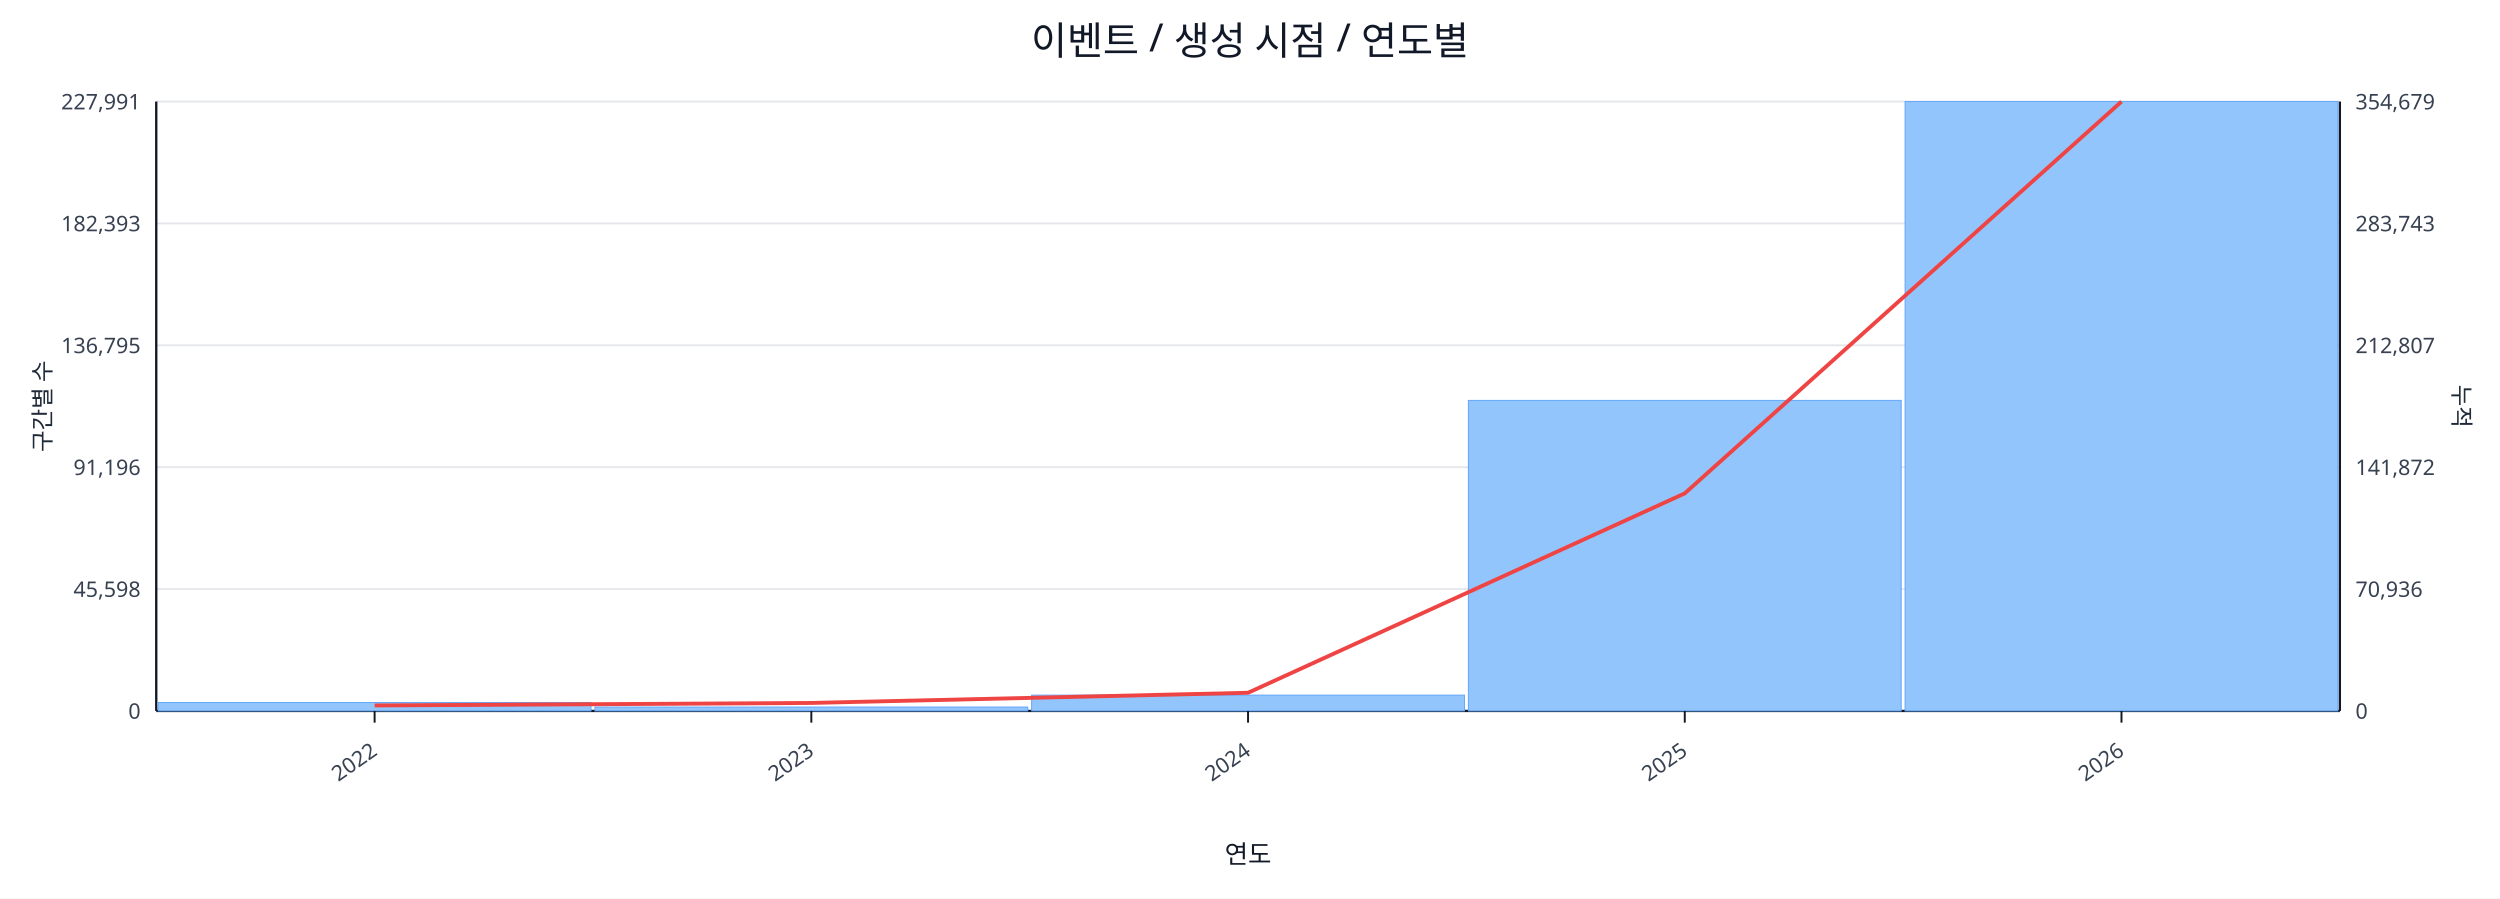
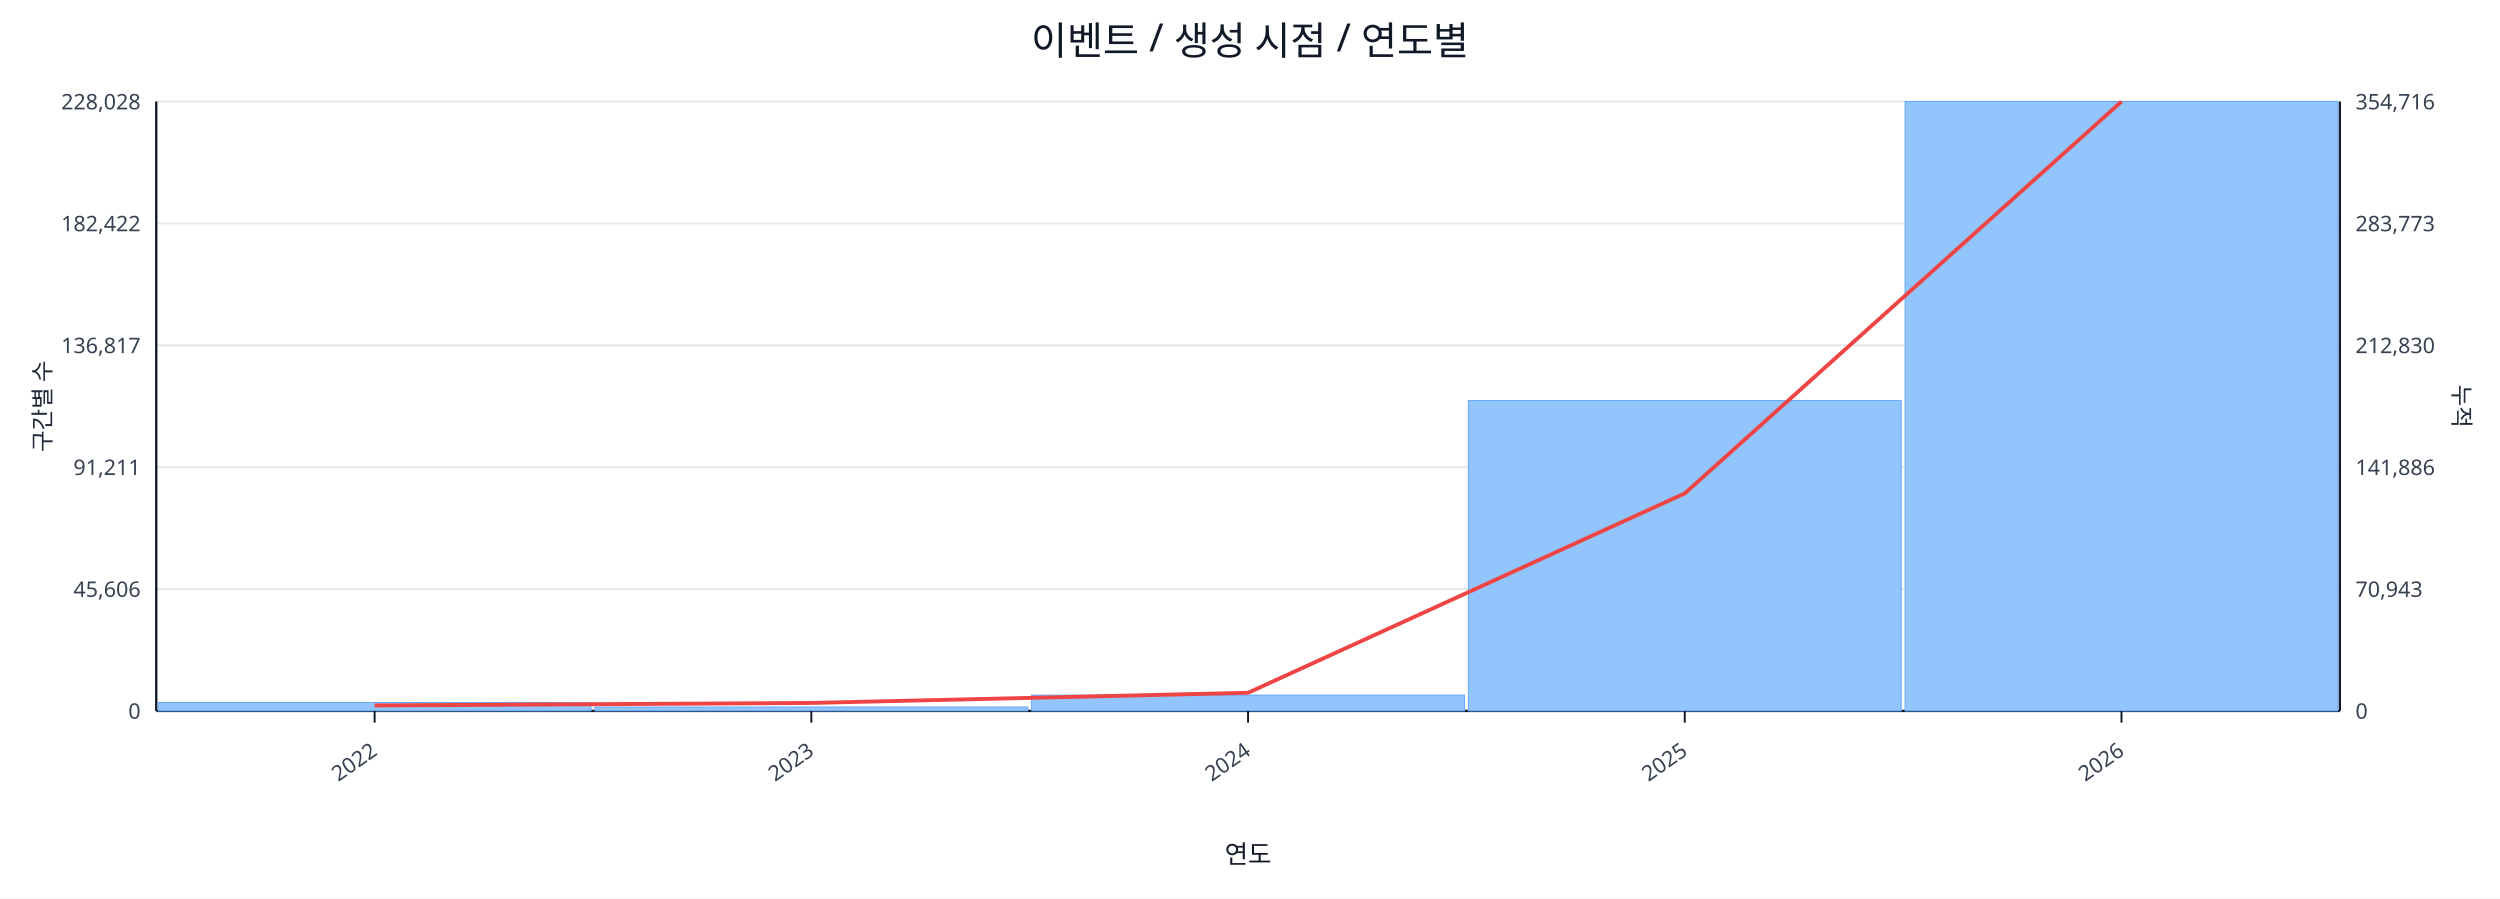
<svg xmlns="http://www.w3.org/2000/svg" width="1280" height="460" viewBox="0 0 1280 460">
  <rect x="0" y="0" width="100%" height="100%" fill="#ffffff" />
  <text x="640.0" y="28" font-size="20" text-anchor="middle" font-family="sans-serif" fill="#111827">이벤트 / 생성 시점 / 연도별</text>
  <line x1="80.0" y1="52.0" x2="1198.0" y2="52.0" stroke="#e5e7eb" stroke-width="1" />
-   <text x="72.0" y="56.0" font-size="11" text-anchor="end" font-family="sans-serif" fill="#374151">227,991</text>
-   <text x="1206.0" y="56.0" font-size="11" text-anchor="start" font-family="sans-serif" fill="#374151">354,679</text>
+   <text x="72.0" y="56.0" font-size="11" text-anchor="end" font-family="sans-serif" fill="#374151">228,028</text>
+   <text x="1206.0" y="56.0" font-size="11" text-anchor="start" font-family="sans-serif" fill="#374151">354,716</text>
  <line x1="80.0" y1="114.4" x2="1198.0" y2="114.4" stroke="#e5e7eb" stroke-width="1" />
-   <text x="72.0" y="118.4" font-size="11" text-anchor="end" font-family="sans-serif" fill="#374151">182,393</text>
-   <text x="1206.0" y="118.4" font-size="11" text-anchor="start" font-family="sans-serif" fill="#374151">283,743</text>
+   <text x="72.0" y="118.4" font-size="11" text-anchor="end" font-family="sans-serif" fill="#374151">182,422</text>
+   <text x="1206.0" y="118.4" font-size="11" text-anchor="start" font-family="sans-serif" fill="#374151">283,773</text>
  <line x1="80.0" y1="176.8" x2="1198.0" y2="176.8" stroke="#e5e7eb" stroke-width="1" />
-   <text x="72.0" y="180.8" font-size="11" text-anchor="end" font-family="sans-serif" fill="#374151">136,795</text>
-   <text x="1206.0" y="180.8" font-size="11" text-anchor="start" font-family="sans-serif" fill="#374151">212,807</text>
+   <text x="72.0" y="180.8" font-size="11" text-anchor="end" font-family="sans-serif" fill="#374151">136,817</text>
+   <text x="1206.0" y="180.8" font-size="11" text-anchor="start" font-family="sans-serif" fill="#374151">212,830</text>
  <line x1="80.0" y1="239.2" x2="1198.0" y2="239.2" stroke="#e5e7eb" stroke-width="1" />
-   <text x="72.0" y="243.2" font-size="11" text-anchor="end" font-family="sans-serif" fill="#374151">91,196</text>
-   <text x="1206.0" y="243.2" font-size="11" text-anchor="start" font-family="sans-serif" fill="#374151">141,872</text>
+   <text x="72.0" y="243.2" font-size="11" text-anchor="end" font-family="sans-serif" fill="#374151">91,211</text>
+   <text x="1206.0" y="243.2" font-size="11" text-anchor="start" font-family="sans-serif" fill="#374151">141,886</text>
  <line x1="80.0" y1="301.6" x2="1198.0" y2="301.6" stroke="#e5e7eb" stroke-width="1" />
-   <text x="72.0" y="305.6" font-size="11" text-anchor="end" font-family="sans-serif" fill="#374151">45,598</text>
-   <text x="1206.0" y="305.6" font-size="11" text-anchor="start" font-family="sans-serif" fill="#374151">70,936</text>
+   <text x="72.0" y="305.6" font-size="11" text-anchor="end" font-family="sans-serif" fill="#374151">45,606</text>
+   <text x="1206.0" y="305.6" font-size="11" text-anchor="start" font-family="sans-serif" fill="#374151">70,943</text>
  <line x1="80.0" y1="364.0" x2="1198.0" y2="364.0" stroke="#e5e7eb" stroke-width="1" />
  <text x="72.0" y="368.0" font-size="11" text-anchor="end" font-family="sans-serif" fill="#374151">0</text>
  <text x="1206.0" y="368.0" font-size="11" text-anchor="start" font-family="sans-serif" fill="#374151">0</text>
  <line x1="80.0" y1="364.0" x2="1198.0" y2="364.0" stroke="#111827" stroke-width="1.2" />
  <line x1="80.0" y1="52.0" x2="80.0" y2="364.0" stroke="#111827" stroke-width="1.2" />
  <line x1="1198.0" y1="52.0" x2="1198.0" y2="364.0" stroke="#111827" stroke-width="1.2" />
  <rect x="81.0" y="359.7" width="221.6" height="4.3" fill="#93c5fd" stroke="#60a5fa" stroke-width="0.5" />
  <rect x="304.6" y="362.0" width="221.6" height="2.0" fill="#93c5fd" stroke="#60a5fa" stroke-width="0.5" />
  <rect x="528.2" y="355.9" width="221.6" height="8.1" fill="#93c5fd" stroke="#60a5fa" stroke-width="0.5" />
-   <rect x="751.8" y="205.0" width="221.6" height="159.0" fill="#93c5fd" stroke="#60a5fa" stroke-width="0.5" />
+   <rect x="751.8" y="205.1" width="221.6" height="158.9" fill="#93c5fd" stroke="#60a5fa" stroke-width="0.5" />
  <rect x="975.4" y="52.0" width="221.6" height="312.0" fill="#93c5fd" stroke="#60a5fa" stroke-width="0.5" />
  <polyline fill="none" stroke="#ef4444" stroke-width="2" points="191.8,361.2 415.4,359.9 639.0,354.7 862.6,252.6 1086.2,52.0" />
  <line x1="191.8" y1="364.0" x2="191.8" y2="370.0" stroke="#111827" stroke-width="1" />
  <text x="193.8" y="386.0" font-size="11" text-anchor="end" transform="rotate(-35 193.8 386.0)" font-family="sans-serif" fill="#374151">2022</text>
  <line x1="415.4" y1="364.0" x2="415.4" y2="370.0" stroke="#111827" stroke-width="1" />
  <text x="417.4" y="386.0" font-size="11" text-anchor="end" transform="rotate(-35 417.4 386.0)" font-family="sans-serif" fill="#374151">2023</text>
  <line x1="639.0" y1="364.0" x2="639.0" y2="370.0" stroke="#111827" stroke-width="1" />
  <text x="641.0" y="386.0" font-size="11" text-anchor="end" transform="rotate(-35 641.0 386.0)" font-family="sans-serif" fill="#374151">2024</text>
  <line x1="862.6" y1="364.0" x2="862.6" y2="370.0" stroke="#111827" stroke-width="1" />
  <text x="864.6" y="386.0" font-size="11" text-anchor="end" transform="rotate(-35 864.6 386.0)" font-family="sans-serif" fill="#374151">2025</text>
  <line x1="1086.2" y1="364.0" x2="1086.2" y2="370.0" stroke="#111827" stroke-width="1" />
  <text x="1088.2" y="386.0" font-size="11" text-anchor="end" transform="rotate(-35 1088.2 386.0)" font-family="sans-serif" fill="#374151">2026</text>
  <text x="26" y="208.0" font-size="12" transform="rotate(-90 26 208.0)" text-anchor="middle" font-family="sans-serif" fill="#1f2937">구간별 수</text>
  <text x="1256.0" y="208.0" font-size="12" transform="rotate(90 1256.0 208.0)" text-anchor="middle" font-family="sans-serif" fill="#1f2937">누적</text>
  <text x="639.0" y="442.0" font-size="13" text-anchor="middle" font-family="sans-serif" fill="#111827">연도</text>
</svg>
